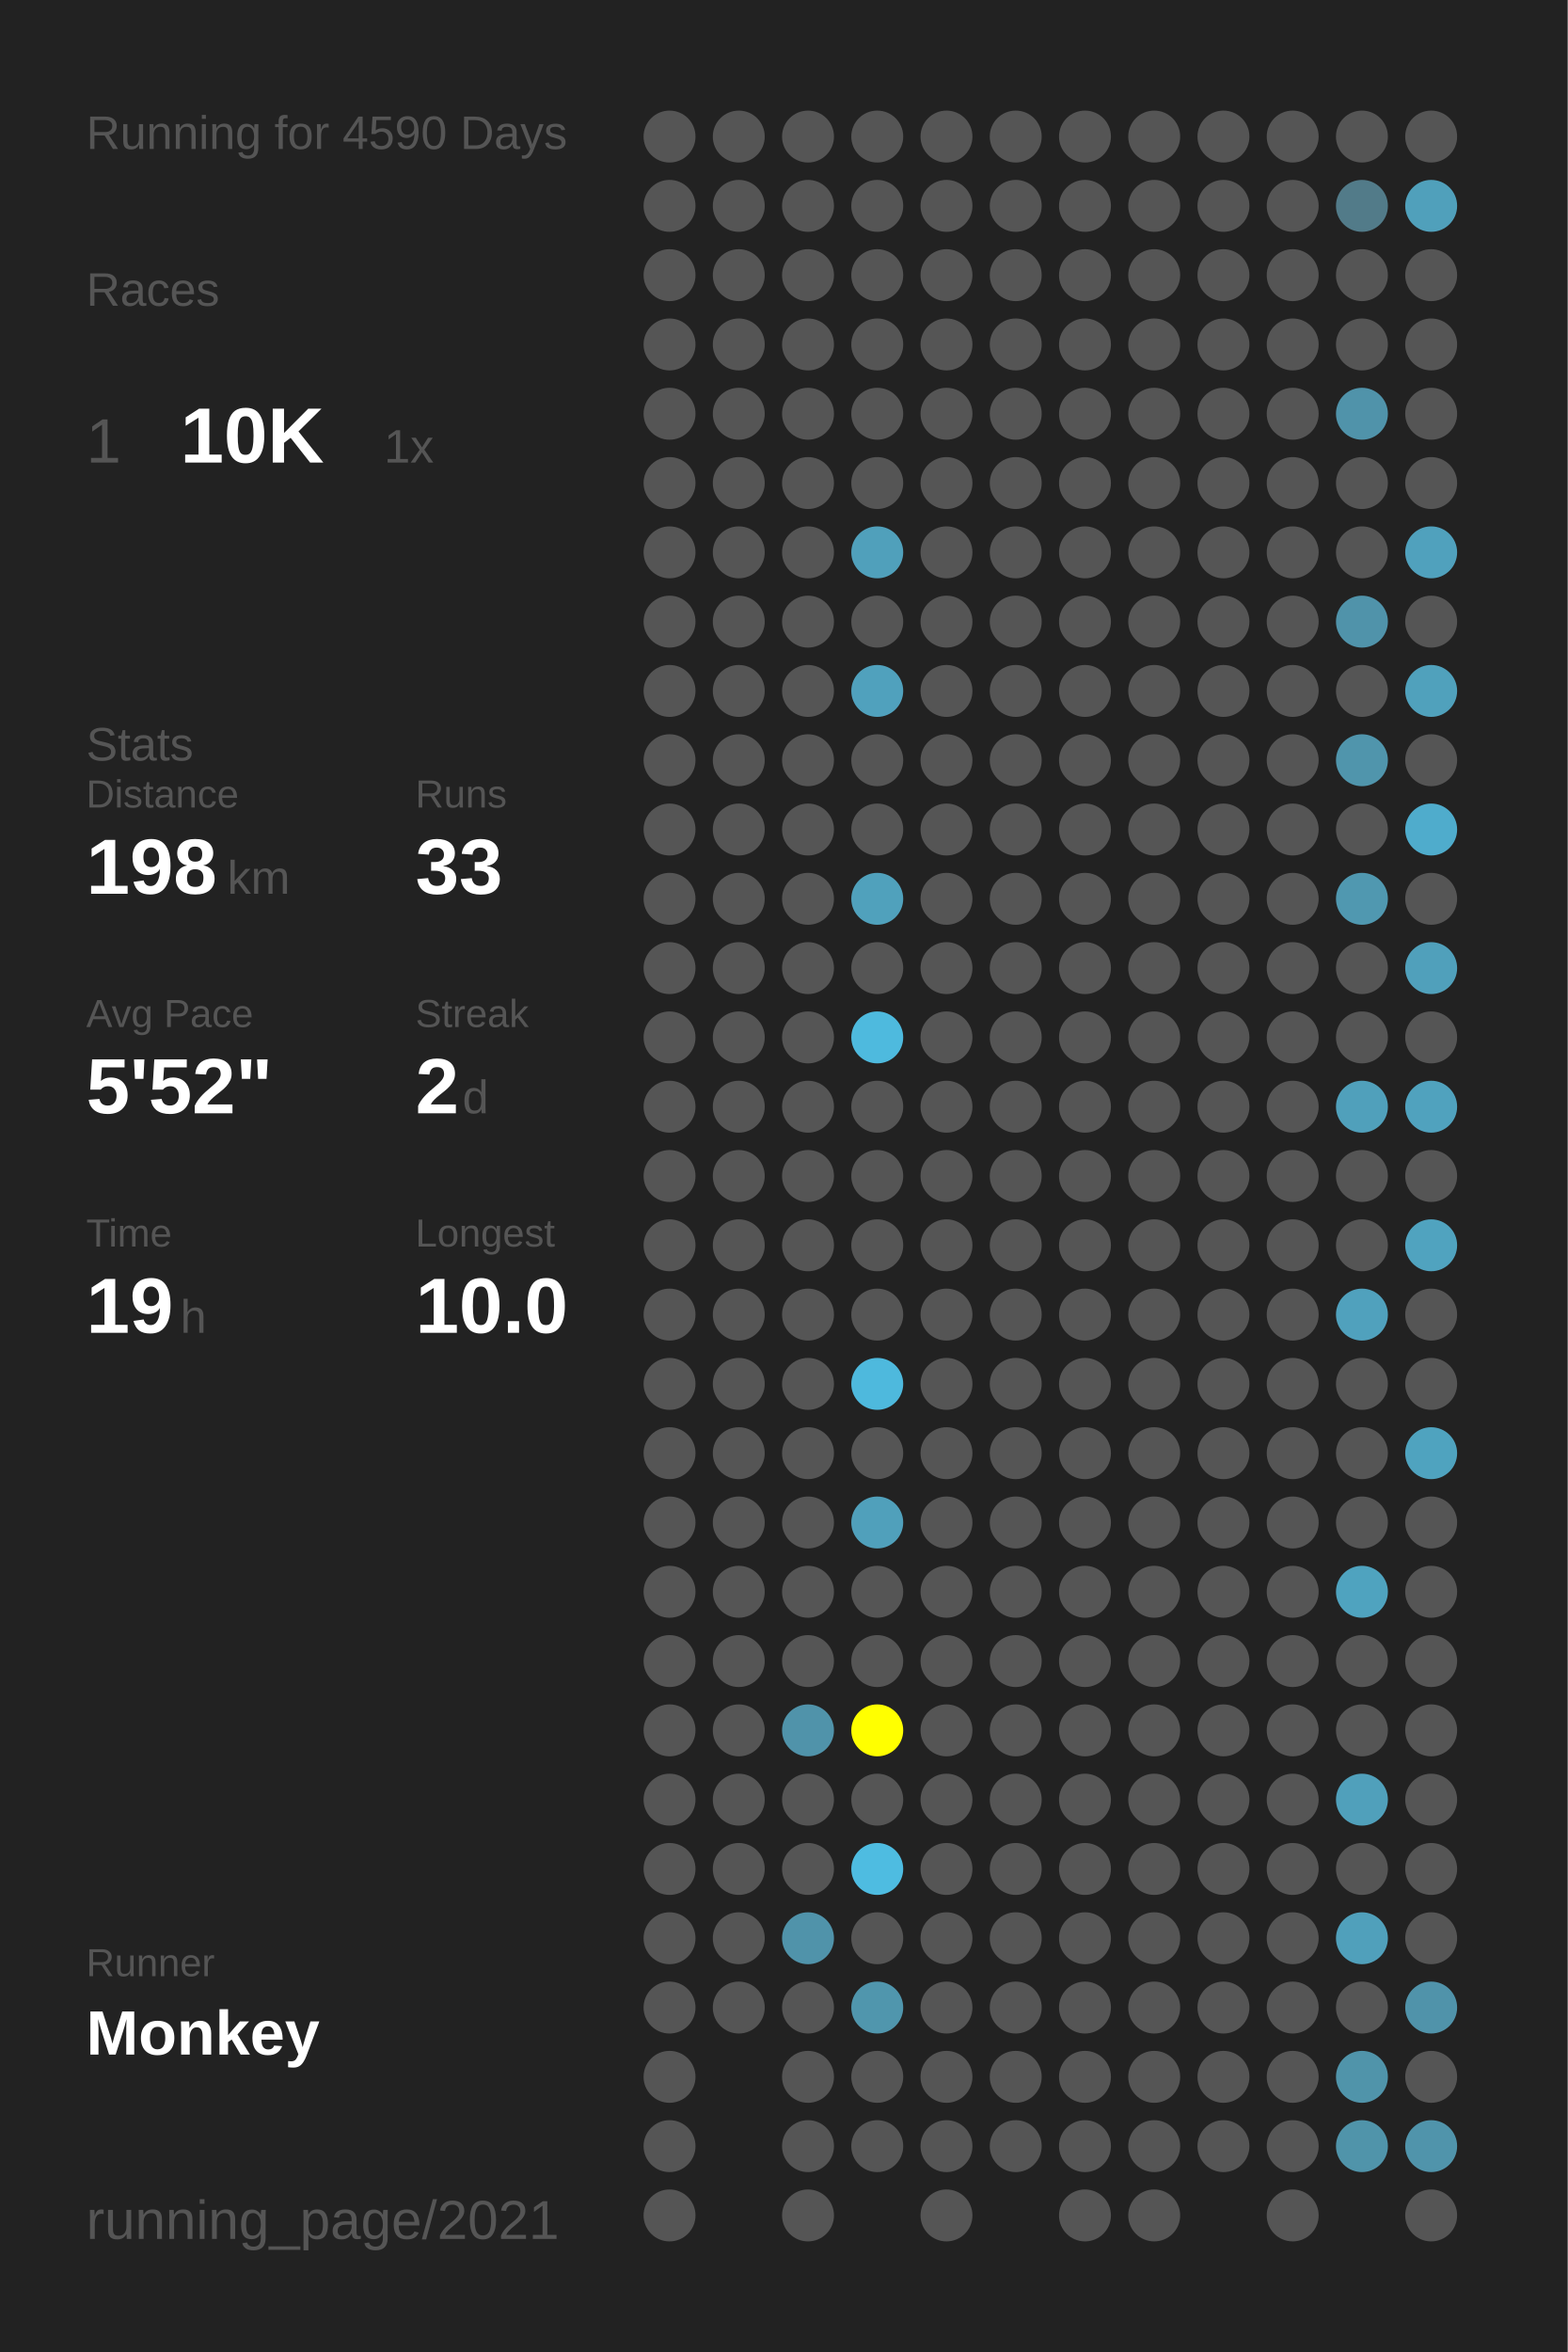
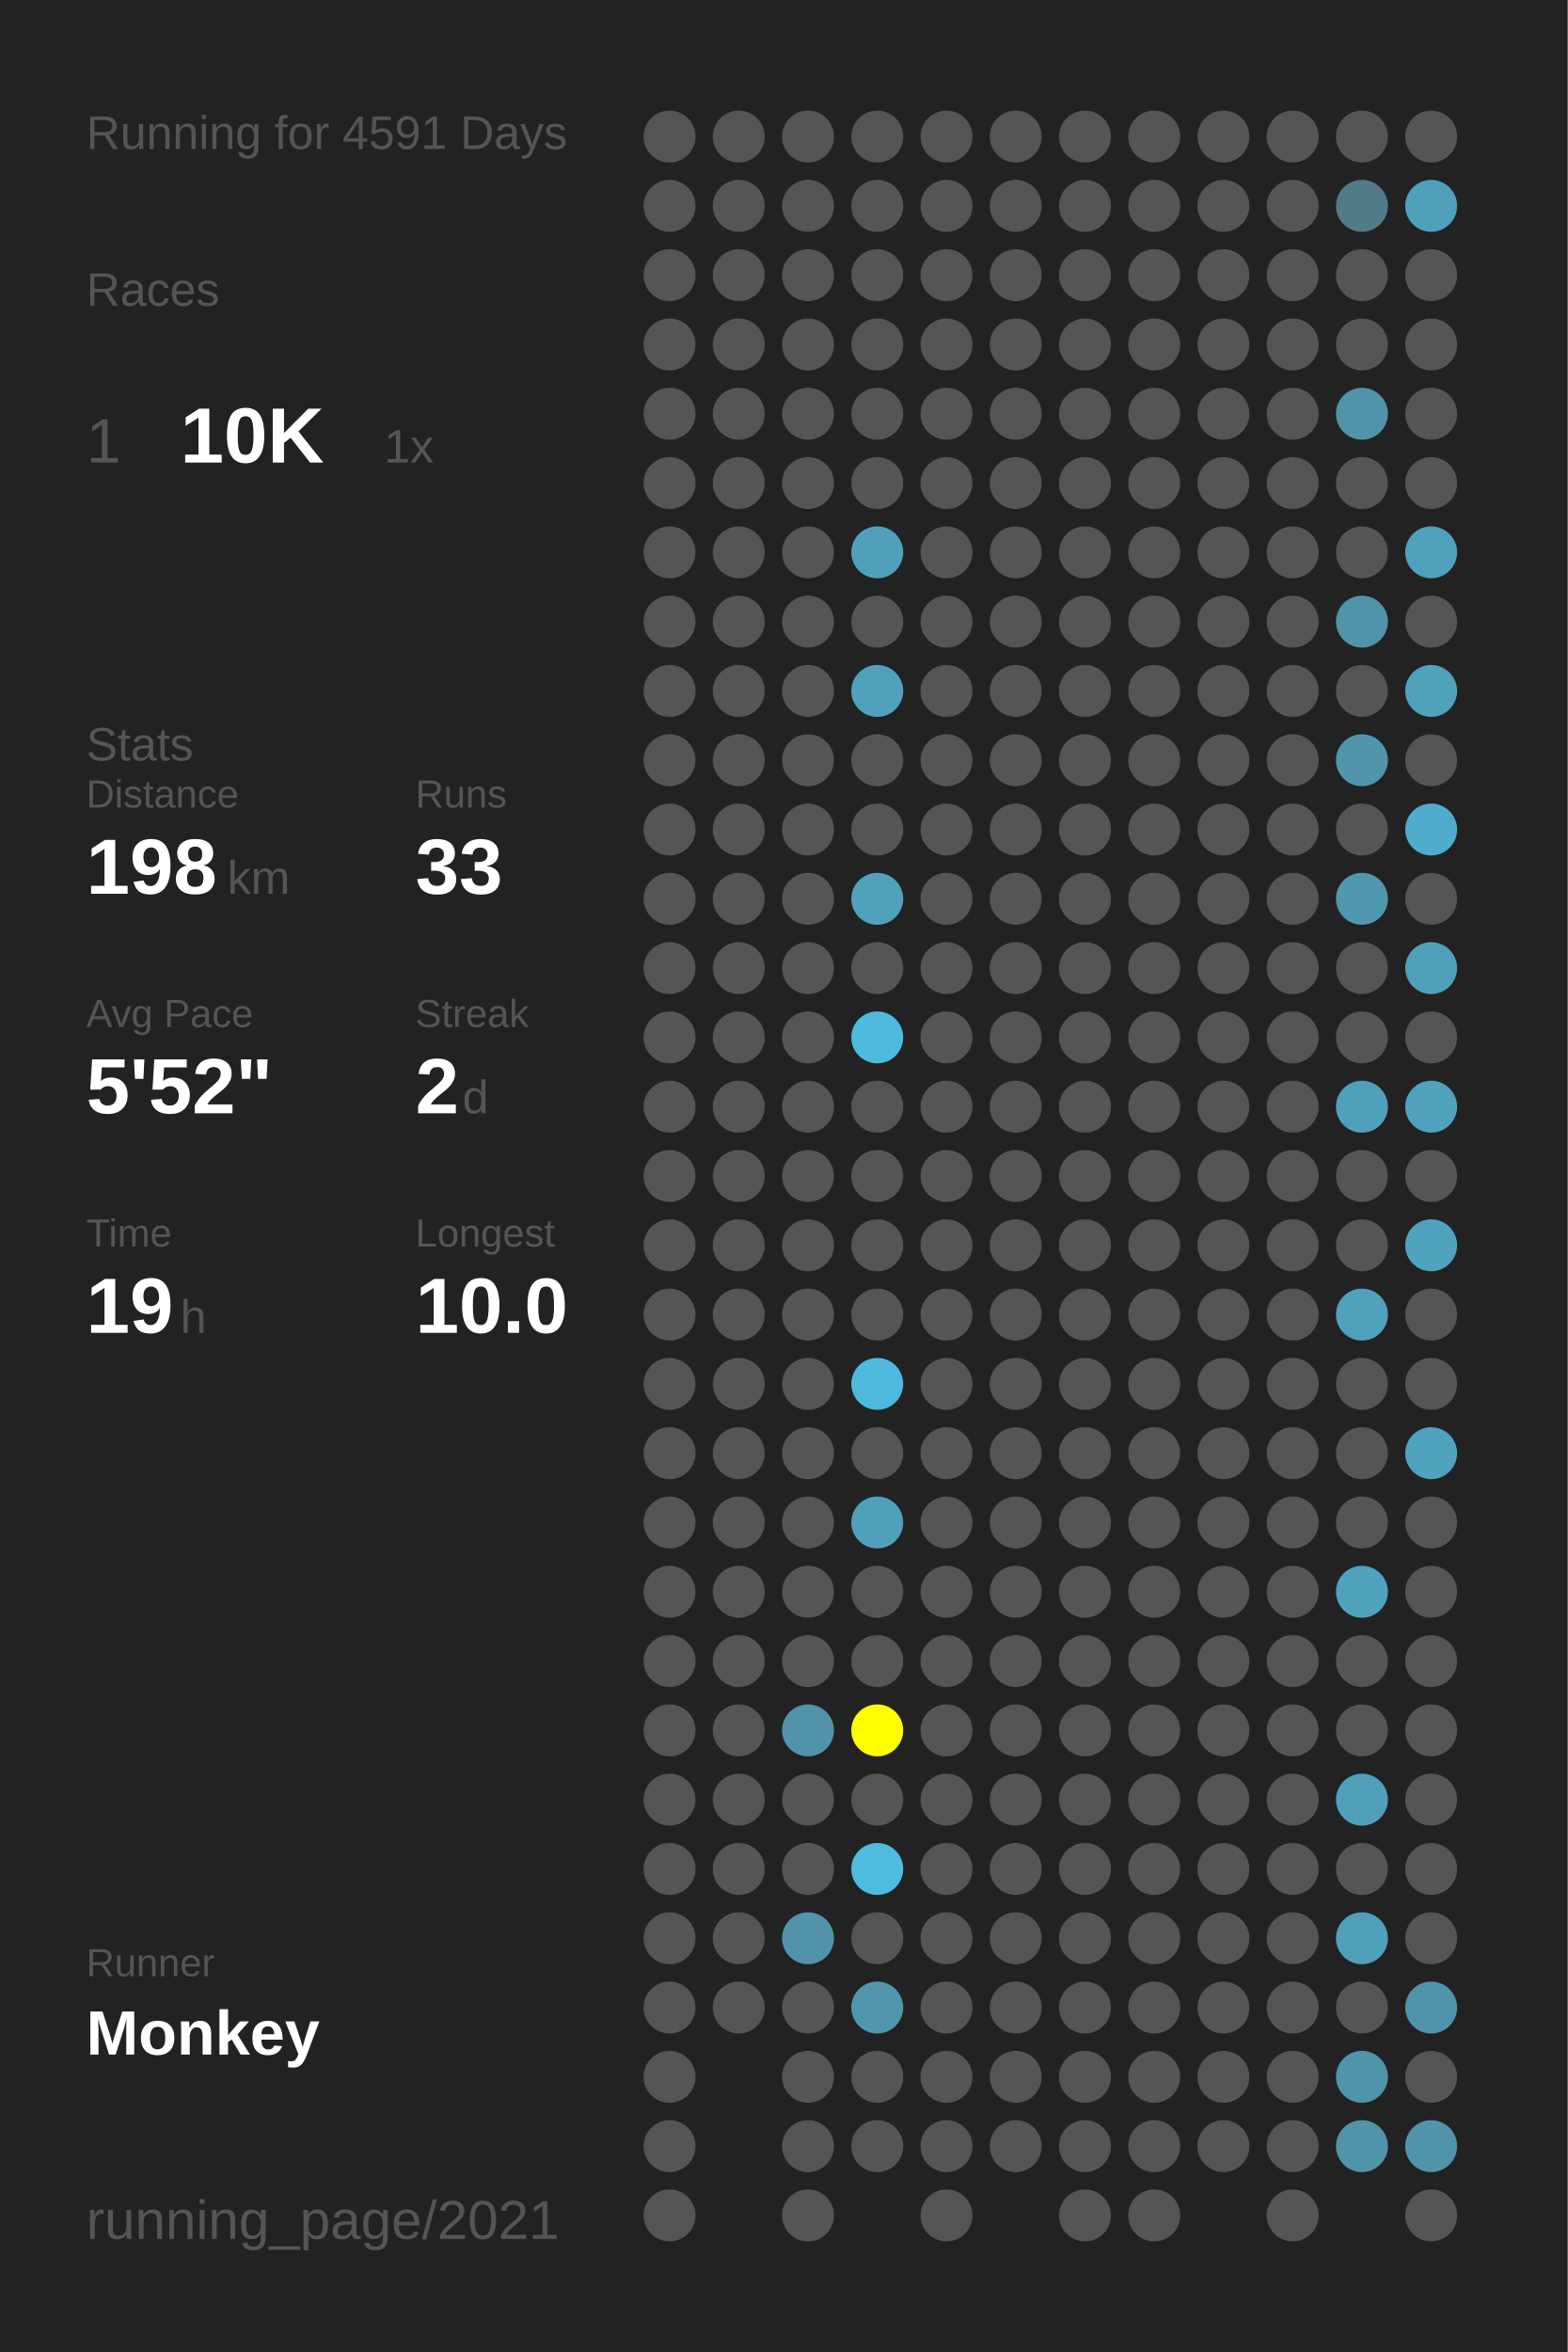
<svg xmlns="http://www.w3.org/2000/svg" baseProfile="full" height="300mm" version="1.1" viewBox="0,0,200,300" width="200mm">
  <defs />
  <rect fill="#222222" height="300" width="200" x="0" y="0" />
-   <text fill="#555555" style="font-size:6px; font-family:Arial;" x="11" y="19">Running for 4590 Days</text>
+   <text fill="#555555" style="font-size:6px; font-family:Arial;" x="11" y="19">Running for 4591 Days</text>
  <text fill="#555555" style="font-size:6px; font-family:Arial;" x="11" y="39">Races</text>
  <text fill="#555555" style="font-size:8px; font-family:Arial;" x="11" y="59">1</text>
  <text fill="#FFFFFF" style="font-size:10px; font-family:Arial; font-weight:bold;" x="23" y="59">10K</text>
  <text fill="#555555" style="font-size:6px; font-family:Arial;" x="49" y="59">1x</text>
  <text fill="#555555" style="font-size:6px; font-family:Arial;" x="11" y="97">Stats</text>
  <text fill="#555555" style="font-size:5px; font-family:Arial;" x="11" y="103">Distance</text>
  <text fill="#FFFFFF" style="font-size:10px; font-family:Arial; font-weight:bold;" x="11" y="114">198</text>
  <text fill="#555555" style="font-size:6px; font-family:Arial;" x="29" y="114">km</text>
  <text fill="#555555" style="font-size:5px; font-family:Arial;" x="53" y="103">Runs</text>
  <text fill="#FFFFFF" style="font-size:10px; font-family:Arial; font-weight:bold;" x="53" y="114">33</text>
  <text fill="#555555" style="font-size:5px; font-family:Arial;" x="11" y="131">Avg Pace</text>
  <text fill="#FFFFFF" style="font-size:10px; font-family:Arial; font-weight:bold;" x="11" y="142">5'52"</text>
  <text fill="#555555" style="font-size:5px; font-family:Arial;" x="53" y="131">Streak</text>
  <text fill="#FFFFFF" style="font-size:10px; font-family:Arial; font-weight:bold;" x="53" y="142">2</text>
  <text fill="#555555" style="font-size:6px; font-family:Arial;" x="59" y="142">d</text>
  <text fill="#555555" style="font-size:5px; font-family:Arial;" x="11" y="159">Time</text>
  <text fill="#FFFFFF" style="font-size:10px; font-family:Arial; font-weight:bold;" x="11" y="170">19</text>
  <text fill="#555555" style="font-size:6px; font-family:Arial;" x="23" y="170">h</text>
  <text fill="#555555" style="font-size:5px; font-family:Arial;" x="53" y="159">Longest</text>
  <text fill="#FFFFFF" style="font-size:10px; font-family:Arial; font-weight:bold;" x="53" y="170">10.0</text>
  <text fill="#555555" style="font-size:5px; font-family:Arial;" x="11" y="252.065">Runner</text>
  <text fill="#FFFFFF" style="font-size:8px; font-family:Arial; font-weight:bold;" x="11" y="262.065">Monkey</text>
  <text fill="#555555" style="font-size:7px; font-family:Arial;" x="11" y="285.581">running_page/2021</text>
  <circle cx="85.417" cy="17.419" fill="#555555" r="3.312" />
  <circle cx="85.417" cy="26.258" fill="#555555" r="3.312" />
  <circle cx="85.417" cy="35.097" fill="#555555" r="3.312" />
  <circle cx="85.417" cy="43.935" fill="#555555" r="3.312" />
  <circle cx="85.417" cy="52.774" fill="#555555" r="3.312" />
  <circle cx="85.417" cy="61.613" fill="#555555" r="3.312" />
  <circle cx="85.417" cy="70.452" fill="#555555" r="3.312" />
  <circle cx="85.417" cy="79.29" fill="#555555" r="3.312" />
  <circle cx="85.417" cy="88.129" fill="#555555" r="3.312" />
  <circle cx="85.417" cy="96.968" fill="#555555" r="3.312" />
  <circle cx="85.417" cy="105.806" fill="#555555" r="3.312" />
  <circle cx="85.417" cy="114.645" fill="#555555" r="3.312" />
  <circle cx="85.417" cy="123.484" fill="#555555" r="3.312" />
  <circle cx="85.417" cy="132.323" fill="#555555" r="3.312" />
  <circle cx="85.417" cy="141.161" fill="#555555" r="3.312" />
  <circle cx="85.417" cy="150" fill="#555555" r="3.312" />
  <circle cx="85.417" cy="158.839" fill="#555555" r="3.312" />
  <circle cx="85.417" cy="167.677" fill="#555555" r="3.312" />
  <circle cx="85.417" cy="176.516" fill="#555555" r="3.312" />
  <circle cx="85.417" cy="185.355" fill="#555555" r="3.312" />
  <circle cx="85.417" cy="194.194" fill="#555555" r="3.312" />
  <circle cx="85.417" cy="203.032" fill="#555555" r="3.312" />
  <circle cx="85.417" cy="211.871" fill="#555555" r="3.312" />
  <circle cx="85.417" cy="220.71" fill="#555555" r="3.312" />
  <circle cx="85.417" cy="229.548" fill="#555555" r="3.312" />
  <circle cx="85.417" cy="238.387" fill="#555555" r="3.312" />
  <circle cx="85.417" cy="247.226" fill="#555555" r="3.312" />
  <circle cx="85.417" cy="256.065" fill="#555555" r="3.312" />
  <circle cx="85.417" cy="264.903" fill="#555555" r="3.312" />
  <circle cx="85.417" cy="273.742" fill="#555555" r="3.312" />
  <circle cx="85.417" cy="282.581" fill="#555555" r="3.312" />
  <circle cx="94.25" cy="17.419" fill="#555555" r="3.312" />
  <circle cx="94.25" cy="26.258" fill="#555555" r="3.312" />
  <circle cx="94.25" cy="35.097" fill="#555555" r="3.312" />
  <circle cx="94.25" cy="43.935" fill="#555555" r="3.312" />
  <circle cx="94.25" cy="52.774" fill="#555555" r="3.312" />
  <circle cx="94.25" cy="61.613" fill="#555555" r="3.312" />
  <circle cx="94.25" cy="70.452" fill="#555555" r="3.312" />
  <circle cx="94.25" cy="79.29" fill="#555555" r="3.312" />
  <circle cx="94.25" cy="88.129" fill="#555555" r="3.312" />
  <circle cx="94.25" cy="96.968" fill="#555555" r="3.312" />
  <circle cx="94.25" cy="105.806" fill="#555555" r="3.312" />
  <circle cx="94.25" cy="114.645" fill="#555555" r="3.312" />
  <circle cx="94.25" cy="123.484" fill="#555555" r="3.312" />
  <circle cx="94.25" cy="132.323" fill="#555555" r="3.312" />
  <circle cx="94.25" cy="141.161" fill="#555555" r="3.312" />
  <circle cx="94.25" cy="150" fill="#555555" r="3.312" />
  <circle cx="94.25" cy="158.839" fill="#555555" r="3.312" />
  <circle cx="94.25" cy="167.677" fill="#555555" r="3.312" />
  <circle cx="94.25" cy="176.516" fill="#555555" r="3.312" />
  <circle cx="94.25" cy="185.355" fill="#555555" r="3.312" />
  <circle cx="94.25" cy="194.194" fill="#555555" r="3.312" />
  <circle cx="94.25" cy="203.032" fill="#555555" r="3.312" />
  <circle cx="94.25" cy="211.871" fill="#555555" r="3.312" />
  <circle cx="94.25" cy="220.71" fill="#555555" r="3.312" />
  <circle cx="94.25" cy="229.548" fill="#555555" r="3.312" />
  <circle cx="94.25" cy="238.387" fill="#555555" r="3.312" />
  <circle cx="94.25" cy="247.226" fill="#555555" r="3.312" />
  <circle cx="94.25" cy="256.065" fill="#555555" r="3.312" />
  <circle cx="103.083" cy="17.419" fill="#555555" r="3.312" />
  <circle cx="103.083" cy="26.258" fill="#555555" r="3.312" />
  <circle cx="103.083" cy="35.097" fill="#555555" r="3.312" />
  <circle cx="103.083" cy="43.935" fill="#555555" r="3.312" />
  <circle cx="103.083" cy="52.774" fill="#555555" r="3.312" />
  <circle cx="103.083" cy="61.613" fill="#555555" r="3.312" />
  <circle cx="103.083" cy="70.452" fill="#555555" r="3.312" />
  <circle cx="103.083" cy="79.29" fill="#555555" r="3.312" />
  <circle cx="103.083" cy="88.129" fill="#555555" r="3.312" />
  <circle cx="103.083" cy="96.968" fill="#555555" r="3.312" />
  <circle cx="103.083" cy="105.806" fill="#555555" r="3.312" />
  <circle cx="103.083" cy="114.645" fill="#555555" r="3.312" />
  <circle cx="103.083" cy="123.484" fill="#555555" r="3.312" />
  <circle cx="103.083" cy="132.323" fill="#555555" r="3.312" />
  <circle cx="103.083" cy="141.161" fill="#555555" r="3.312" />
  <circle cx="103.083" cy="150" fill="#555555" r="3.312" />
  <circle cx="103.083" cy="158.839" fill="#555555" r="3.312" />
  <circle cx="103.083" cy="167.677" fill="#555555" r="3.312" />
  <circle cx="103.083" cy="176.516" fill="#555555" r="3.312" />
  <circle cx="103.083" cy="185.355" fill="#555555" r="3.312" />
  <circle cx="103.083" cy="194.194" fill="#555555" r="3.312" />
  <circle cx="103.083" cy="203.032" fill="#555555" r="3.312" />
  <circle cx="103.083" cy="211.871" fill="#555555" r="3.312" />
  <circle cx="103.083" cy="220.71" fill="#5093aa" r="3.312" />
  <circle cx="103.083" cy="229.548" fill="#555555" r="3.312" />
  <circle cx="103.083" cy="238.387" fill="#555555" r="3.312" />
  <circle cx="103.083" cy="247.226" fill="#5093aa" r="3.312" />
  <circle cx="103.083" cy="256.065" fill="#555555" r="3.312" />
  <circle cx="103.083" cy="264.903" fill="#555555" r="3.312" />
  <circle cx="103.083" cy="273.742" fill="#555555" r="3.312" />
  <circle cx="103.083" cy="282.581" fill="#555555" r="3.312" />
  <circle cx="111.917" cy="17.419" fill="#555555" r="3.312" />
  <circle cx="111.917" cy="26.258" fill="#555555" r="3.312" />
  <circle cx="111.917" cy="35.097" fill="#555555" r="3.312" />
  <circle cx="111.917" cy="43.935" fill="#555555" r="3.312" />
  <circle cx="111.917" cy="52.774" fill="#555555" r="3.312" />
  <circle cx="111.917" cy="61.613" fill="#555555" r="3.312" />
  <circle cx="111.917" cy="70.452" fill="#50a0bb" r="3.312" />
  <circle cx="111.917" cy="79.29" fill="#555555" r="3.312" />
  <circle cx="111.917" cy="88.129" fill="#50a1bd" r="3.312" />
  <circle cx="111.917" cy="96.968" fill="#555555" r="3.312" />
  <circle cx="111.917" cy="105.806" fill="#555555" r="3.312" />
  <circle cx="111.917" cy="114.645" fill="#50a1bc" r="3.312" />
  <circle cx="111.917" cy="123.484" fill="#555555" r="3.312" />
  <circle cx="111.917" cy="132.323" fill="#4ebade" r="3.312" />
  <circle cx="111.917" cy="141.161" fill="#555555" r="3.312" />
  <circle cx="111.917" cy="150" fill="#555555" r="3.312" />
  <circle cx="111.917" cy="158.839" fill="#555555" r="3.312" />
  <circle cx="111.917" cy="167.677" fill="#555555" r="3.312" />
  <circle cx="111.917" cy="176.516" fill="#4eb9dd" r="3.312" />
  <circle cx="111.917" cy="185.355" fill="#555555" r="3.312" />
  <circle cx="111.917" cy="194.194" fill="#50a0bb" r="3.312" />
  <circle cx="111.917" cy="203.032" fill="#555555" r="3.312" />
  <circle cx="111.917" cy="211.871" fill="#555555" r="3.312" />
  <circle cx="111.917" cy="220.71" fill="#FFFF00" r="3.312" />
  <circle cx="111.917" cy="229.548" fill="#555555" r="3.312" />
  <circle cx="111.917" cy="238.387" fill="#4ebce1" r="3.312" />
  <circle cx="111.917" cy="247.226" fill="#555555" r="3.312" />
  <circle cx="111.917" cy="256.065" fill="#5096ad" r="3.312" />
  <circle cx="111.917" cy="264.903" fill="#555555" r="3.312" />
  <circle cx="111.917" cy="273.742" fill="#555555" r="3.312" />
  <circle cx="120.75" cy="17.419" fill="#555555" r="3.312" />
  <circle cx="120.75" cy="26.258" fill="#555555" r="3.312" />
  <circle cx="120.75" cy="35.097" fill="#555555" r="3.312" />
  <circle cx="120.75" cy="43.935" fill="#555555" r="3.312" />
  <circle cx="120.75" cy="52.774" fill="#555555" r="3.312" />
  <circle cx="120.75" cy="61.613" fill="#555555" r="3.312" />
  <circle cx="120.75" cy="70.452" fill="#555555" r="3.312" />
  <circle cx="120.75" cy="79.29" fill="#555555" r="3.312" />
  <circle cx="120.75" cy="88.129" fill="#555555" r="3.312" />
  <circle cx="120.75" cy="96.968" fill="#555555" r="3.312" />
  <circle cx="120.75" cy="105.806" fill="#555555" r="3.312" />
  <circle cx="120.75" cy="114.645" fill="#555555" r="3.312" />
  <circle cx="120.75" cy="123.484" fill="#555555" r="3.312" />
  <circle cx="120.75" cy="132.323" fill="#555555" r="3.312" />
  <circle cx="120.75" cy="141.161" fill="#555555" r="3.312" />
  <circle cx="120.75" cy="150" fill="#555555" r="3.312" />
  <circle cx="120.75" cy="158.839" fill="#555555" r="3.312" />
  <circle cx="120.75" cy="167.677" fill="#555555" r="3.312" />
  <circle cx="120.75" cy="176.516" fill="#555555" r="3.312" />
  <circle cx="120.75" cy="185.355" fill="#555555" r="3.312" />
  <circle cx="120.75" cy="194.194" fill="#555555" r="3.312" />
  <circle cx="120.75" cy="203.032" fill="#555555" r="3.312" />
  <circle cx="120.75" cy="211.871" fill="#555555" r="3.312" />
  <circle cx="120.75" cy="220.71" fill="#555555" r="3.312" />
  <circle cx="120.75" cy="229.548" fill="#555555" r="3.312" />
  <circle cx="120.75" cy="238.387" fill="#555555" r="3.312" />
  <circle cx="120.75" cy="247.226" fill="#555555" r="3.312" />
  <circle cx="120.75" cy="256.065" fill="#555555" r="3.312" />
  <circle cx="120.75" cy="264.903" fill="#555555" r="3.312" />
  <circle cx="120.75" cy="273.742" fill="#555555" r="3.312" />
  <circle cx="120.75" cy="282.581" fill="#555555" r="3.312" />
  <circle cx="129.583" cy="17.419" fill="#555555" r="3.312" />
  <circle cx="129.583" cy="26.258" fill="#555555" r="3.312" />
  <circle cx="129.583" cy="35.097" fill="#555555" r="3.312" />
  <circle cx="129.583" cy="43.935" fill="#555555" r="3.312" />
  <circle cx="129.583" cy="52.774" fill="#555555" r="3.312" />
  <circle cx="129.583" cy="61.613" fill="#555555" r="3.312" />
  <circle cx="129.583" cy="70.452" fill="#555555" r="3.312" />
  <circle cx="129.583" cy="79.29" fill="#555555" r="3.312" />
  <circle cx="129.583" cy="88.129" fill="#555555" r="3.312" />
  <circle cx="129.583" cy="96.968" fill="#555555" r="3.312" />
  <circle cx="129.583" cy="105.806" fill="#555555" r="3.312" />
  <circle cx="129.583" cy="114.645" fill="#555555" r="3.312" />
  <circle cx="129.583" cy="123.484" fill="#555555" r="3.312" />
  <circle cx="129.583" cy="132.323" fill="#555555" r="3.312" />
  <circle cx="129.583" cy="141.161" fill="#555555" r="3.312" />
  <circle cx="129.583" cy="150" fill="#555555" r="3.312" />
  <circle cx="129.583" cy="158.839" fill="#555555" r="3.312" />
  <circle cx="129.583" cy="167.677" fill="#555555" r="3.312" />
  <circle cx="129.583" cy="176.516" fill="#555555" r="3.312" />
  <circle cx="129.583" cy="185.355" fill="#555555" r="3.312" />
  <circle cx="129.583" cy="194.194" fill="#555555" r="3.312" />
  <circle cx="129.583" cy="203.032" fill="#555555" r="3.312" />
  <circle cx="129.583" cy="211.871" fill="#555555" r="3.312" />
  <circle cx="129.583" cy="220.71" fill="#555555" r="3.312" />
  <circle cx="129.583" cy="229.548" fill="#555555" r="3.312" />
  <circle cx="129.583" cy="238.387" fill="#555555" r="3.312" />
  <circle cx="129.583" cy="247.226" fill="#555555" r="3.312" />
  <circle cx="129.583" cy="256.065" fill="#555555" r="3.312" />
  <circle cx="129.583" cy="264.903" fill="#555555" r="3.312" />
  <circle cx="129.583" cy="273.742" fill="#555555" r="3.312" />
  <circle cx="138.417" cy="17.419" fill="#555555" r="3.312" />
  <circle cx="138.417" cy="26.258" fill="#555555" r="3.312" />
  <circle cx="138.417" cy="35.097" fill="#555555" r="3.312" />
  <circle cx="138.417" cy="43.935" fill="#555555" r="3.312" />
  <circle cx="138.417" cy="52.774" fill="#555555" r="3.312" />
  <circle cx="138.417" cy="61.613" fill="#555555" r="3.312" />
  <circle cx="138.417" cy="70.452" fill="#555555" r="3.312" />
  <circle cx="138.417" cy="79.29" fill="#555555" r="3.312" />
  <circle cx="138.417" cy="88.129" fill="#555555" r="3.312" />
  <circle cx="138.417" cy="96.968" fill="#555555" r="3.312" />
  <circle cx="138.417" cy="105.806" fill="#555555" r="3.312" />
  <circle cx="138.417" cy="114.645" fill="#555555" r="3.312" />
  <circle cx="138.417" cy="123.484" fill="#555555" r="3.312" />
  <circle cx="138.417" cy="132.323" fill="#555555" r="3.312" />
  <circle cx="138.417" cy="141.161" fill="#555555" r="3.312" />
  <circle cx="138.417" cy="150" fill="#555555" r="3.312" />
  <circle cx="138.417" cy="158.839" fill="#555555" r="3.312" />
  <circle cx="138.417" cy="167.677" fill="#555555" r="3.312" />
  <circle cx="138.417" cy="176.516" fill="#555555" r="3.312" />
  <circle cx="138.417" cy="185.355" fill="#555555" r="3.312" />
  <circle cx="138.417" cy="194.194" fill="#555555" r="3.312" />
  <circle cx="138.417" cy="203.032" fill="#555555" r="3.312" />
  <circle cx="138.417" cy="211.871" fill="#555555" r="3.312" />
  <circle cx="138.417" cy="220.71" fill="#555555" r="3.312" />
  <circle cx="138.417" cy="229.548" fill="#555555" r="3.312" />
  <circle cx="138.417" cy="238.387" fill="#555555" r="3.312" />
  <circle cx="138.417" cy="247.226" fill="#555555" r="3.312" />
  <circle cx="138.417" cy="256.065" fill="#555555" r="3.312" />
  <circle cx="138.417" cy="264.903" fill="#555555" r="3.312" />
  <circle cx="138.417" cy="273.742" fill="#555555" r="3.312" />
  <circle cx="138.417" cy="282.581" fill="#555555" r="3.312" />
  <circle cx="147.25" cy="17.419" fill="#555555" r="3.312" />
  <circle cx="147.25" cy="26.258" fill="#555555" r="3.312" />
  <circle cx="147.25" cy="35.097" fill="#555555" r="3.312" />
  <circle cx="147.25" cy="43.935" fill="#555555" r="3.312" />
  <circle cx="147.25" cy="52.774" fill="#555555" r="3.312" />
  <circle cx="147.25" cy="61.613" fill="#555555" r="3.312" />
  <circle cx="147.25" cy="70.452" fill="#555555" r="3.312" />
  <circle cx="147.25" cy="79.29" fill="#555555" r="3.312" />
  <circle cx="147.25" cy="88.129" fill="#555555" r="3.312" />
  <circle cx="147.25" cy="96.968" fill="#555555" r="3.312" />
  <circle cx="147.25" cy="105.806" fill="#555555" r="3.312" />
  <circle cx="147.25" cy="114.645" fill="#555555" r="3.312" />
  <circle cx="147.25" cy="123.484" fill="#555555" r="3.312" />
  <circle cx="147.25" cy="132.323" fill="#555555" r="3.312" />
  <circle cx="147.25" cy="141.161" fill="#555555" r="3.312" />
  <circle cx="147.25" cy="150" fill="#555555" r="3.312" />
  <circle cx="147.25" cy="158.839" fill="#555555" r="3.312" />
  <circle cx="147.25" cy="167.677" fill="#555555" r="3.312" />
  <circle cx="147.25" cy="176.516" fill="#555555" r="3.312" />
  <circle cx="147.25" cy="185.355" fill="#555555" r="3.312" />
  <circle cx="147.25" cy="194.194" fill="#555555" r="3.312" />
  <circle cx="147.25" cy="203.032" fill="#555555" r="3.312" />
  <circle cx="147.25" cy="211.871" fill="#555555" r="3.312" />
  <circle cx="147.25" cy="220.71" fill="#555555" r="3.312" />
  <circle cx="147.25" cy="229.548" fill="#555555" r="3.312" />
  <circle cx="147.25" cy="238.387" fill="#555555" r="3.312" />
  <circle cx="147.25" cy="247.226" fill="#555555" r="3.312" />
  <circle cx="147.25" cy="256.065" fill="#555555" r="3.312" />
  <circle cx="147.25" cy="264.903" fill="#555555" r="3.312" />
  <circle cx="147.25" cy="273.742" fill="#555555" r="3.312" />
  <circle cx="147.25" cy="282.581" fill="#555555" r="3.312" />
  <circle cx="156.083" cy="17.419" fill="#555555" r="3.312" />
  <circle cx="156.083" cy="26.258" fill="#555555" r="3.312" />
  <circle cx="156.083" cy="35.097" fill="#555555" r="3.312" />
  <circle cx="156.083" cy="43.935" fill="#555555" r="3.312" />
  <circle cx="156.083" cy="52.774" fill="#555555" r="3.312" />
  <circle cx="156.083" cy="61.613" fill="#555555" r="3.312" />
  <circle cx="156.083" cy="70.452" fill="#555555" r="3.312" />
  <circle cx="156.083" cy="79.29" fill="#555555" r="3.312" />
  <circle cx="156.083" cy="88.129" fill="#555555" r="3.312" />
  <circle cx="156.083" cy="96.968" fill="#555555" r="3.312" />
  <circle cx="156.083" cy="105.806" fill="#555555" r="3.312" />
  <circle cx="156.083" cy="114.645" fill="#555555" r="3.312" />
  <circle cx="156.083" cy="123.484" fill="#555555" r="3.312" />
  <circle cx="156.083" cy="132.323" fill="#555555" r="3.312" />
  <circle cx="156.083" cy="141.161" fill="#555555" r="3.312" />
  <circle cx="156.083" cy="150" fill="#555555" r="3.312" />
  <circle cx="156.083" cy="158.839" fill="#555555" r="3.312" />
  <circle cx="156.083" cy="167.677" fill="#555555" r="3.312" />
  <circle cx="156.083" cy="176.516" fill="#555555" r="3.312" />
  <circle cx="156.083" cy="185.355" fill="#555555" r="3.312" />
  <circle cx="156.083" cy="194.194" fill="#555555" r="3.312" />
  <circle cx="156.083" cy="203.032" fill="#555555" r="3.312" />
  <circle cx="156.083" cy="211.871" fill="#555555" r="3.312" />
  <circle cx="156.083" cy="220.71" fill="#555555" r="3.312" />
  <circle cx="156.083" cy="229.548" fill="#555555" r="3.312" />
  <circle cx="156.083" cy="238.387" fill="#555555" r="3.312" />
  <circle cx="156.083" cy="247.226" fill="#555555" r="3.312" />
  <circle cx="156.083" cy="256.065" fill="#555555" r="3.312" />
  <circle cx="156.083" cy="264.903" fill="#555555" r="3.312" />
  <circle cx="156.083" cy="273.742" fill="#555555" r="3.312" />
  <circle cx="164.917" cy="17.419" fill="#555555" r="3.312" />
  <circle cx="164.917" cy="26.258" fill="#555555" r="3.312" />
  <circle cx="164.917" cy="35.097" fill="#555555" r="3.312" />
  <circle cx="164.917" cy="43.935" fill="#555555" r="3.312" />
  <circle cx="164.917" cy="52.774" fill="#555555" r="3.312" />
  <circle cx="164.917" cy="61.613" fill="#555555" r="3.312" />
  <circle cx="164.917" cy="70.452" fill="#555555" r="3.312" />
  <circle cx="164.917" cy="79.29" fill="#555555" r="3.312" />
  <circle cx="164.917" cy="88.129" fill="#555555" r="3.312" />
  <circle cx="164.917" cy="96.968" fill="#555555" r="3.312" />
  <circle cx="164.917" cy="105.806" fill="#555555" r="3.312" />
  <circle cx="164.917" cy="114.645" fill="#555555" r="3.312" />
  <circle cx="164.917" cy="123.484" fill="#555555" r="3.312" />
  <circle cx="164.917" cy="132.323" fill="#555555" r="3.312" />
  <circle cx="164.917" cy="141.161" fill="#555555" r="3.312" />
  <circle cx="164.917" cy="150" fill="#555555" r="3.312" />
  <circle cx="164.917" cy="158.839" fill="#555555" r="3.312" />
  <circle cx="164.917" cy="167.677" fill="#555555" r="3.312" />
  <circle cx="164.917" cy="176.516" fill="#555555" r="3.312" />
  <circle cx="164.917" cy="185.355" fill="#555555" r="3.312" />
  <circle cx="164.917" cy="194.194" fill="#555555" r="3.312" />
  <circle cx="164.917" cy="203.032" fill="#555555" r="3.312" />
  <circle cx="164.917" cy="211.871" fill="#555555" r="3.312" />
  <circle cx="164.917" cy="220.71" fill="#555555" r="3.312" />
  <circle cx="164.917" cy="229.548" fill="#555555" r="3.312" />
  <circle cx="164.917" cy="238.387" fill="#555555" r="3.312" />
  <circle cx="164.917" cy="247.226" fill="#555555" r="3.312" />
  <circle cx="164.917" cy="256.065" fill="#555555" r="3.312" />
  <circle cx="164.917" cy="264.903" fill="#555555" r="3.312" />
  <circle cx="164.917" cy="273.742" fill="#555555" r="3.312" />
  <circle cx="164.917" cy="282.581" fill="#555555" r="3.312" />
  <circle cx="173.75" cy="17.419" fill="#555555" r="3.312" />
  <circle cx="173.75" cy="26.258" fill="#527b89" r="3.312" />
  <circle cx="173.75" cy="35.097" fill="#555555" r="3.312" />
  <circle cx="173.75" cy="43.935" fill="#555555" r="3.312" />
  <circle cx="173.75" cy="52.774" fill="#5093aa" r="3.312" />
  <circle cx="173.75" cy="61.613" fill="#555555" r="3.312" />
  <circle cx="173.75" cy="70.452" fill="#555555" r="3.312" />
  <circle cx="173.75" cy="79.29" fill="#5093aa" r="3.312" />
  <circle cx="173.75" cy="88.129" fill="#555555" r="3.312" />
  <circle cx="173.75" cy="96.968" fill="#5095ac" r="3.312" />
  <circle cx="173.75" cy="105.806" fill="#555555" r="3.312" />
  <circle cx="173.75" cy="114.645" fill="#5098b0" r="3.312" />
  <circle cx="173.75" cy="123.484" fill="#555555" r="3.312" />
  <circle cx="173.75" cy="132.323" fill="#555555" r="3.312" />
  <circle cx="173.75" cy="141.161" fill="#50a0bb" r="3.312" />
  <circle cx="173.75" cy="150" fill="#555555" r="3.312" />
  <circle cx="173.75" cy="158.839" fill="#555555" r="3.312" />
  <circle cx="173.75" cy="167.677" fill="#50a1bd" r="3.312" />
  <circle cx="173.75" cy="176.516" fill="#555555" r="3.312" />
  <circle cx="173.75" cy="185.355" fill="#555555" r="3.312" />
  <circle cx="173.75" cy="194.194" fill="#555555" r="3.312" />
  <circle cx="173.75" cy="203.032" fill="#4fa3bf" r="3.312" />
  <circle cx="173.75" cy="211.871" fill="#555555" r="3.312" />
  <circle cx="173.75" cy="220.71" fill="#555555" r="3.312" />
  <circle cx="173.75" cy="229.548" fill="#50a0bb" r="3.312" />
  <circle cx="173.75" cy="238.387" fill="#555555" r="3.312" />
  <circle cx="173.75" cy="247.226" fill="#50a0bb" r="3.312" />
  <circle cx="173.75" cy="256.065" fill="#555555" r="3.312" />
  <circle cx="173.75" cy="264.903" fill="#5094aa" r="3.312" />
  <circle cx="173.75" cy="273.742" fill="#5094aa" r="3.312" />
  <circle cx="182.583" cy="17.419" fill="#555555" r="3.312" />
  <circle cx="182.583" cy="26.258" fill="#50a0bb" r="3.312" />
  <circle cx="182.583" cy="35.097" fill="#555555" r="3.312" />
  <circle cx="182.583" cy="43.935" fill="#555555" r="3.312" />
  <circle cx="182.583" cy="52.774" fill="#555555" r="3.312" />
  <circle cx="182.583" cy="61.613" fill="#555555" r="3.312" />
  <circle cx="182.583" cy="70.452" fill="#50a1bd" r="3.312" />
  <circle cx="182.583" cy="79.29" fill="#555555" r="3.312" />
  <circle cx="182.583" cy="88.129" fill="#50a1bc" r="3.312" />
  <circle cx="182.583" cy="96.968" fill="#555555" r="3.312" />
  <circle cx="182.583" cy="105.806" fill="#4faccc" r="3.312" />
  <circle cx="182.583" cy="114.645" fill="#555555" r="3.312" />
  <circle cx="182.583" cy="123.484" fill="#50a0bb" r="3.312" />
  <circle cx="182.583" cy="132.323" fill="#555555" r="3.312" />
  <circle cx="182.583" cy="141.161" fill="#50a2be" r="3.312" />
  <circle cx="182.583" cy="150" fill="#555555" r="3.312" />
  <circle cx="182.583" cy="158.839" fill="#50a3bf" r="3.312" />
  <circle cx="182.583" cy="167.677" fill="#555555" r="3.312" />
  <circle cx="182.583" cy="176.516" fill="#555555" r="3.312" />
  <circle cx="182.583" cy="185.355" fill="#4fa3bf" r="3.312" />
  <circle cx="182.583" cy="194.194" fill="#555555" r="3.312" />
  <circle cx="182.583" cy="203.032" fill="#555555" r="3.312" />
  <circle cx="182.583" cy="211.871" fill="#555555" r="3.312" />
  <circle cx="182.583" cy="220.71" fill="#555555" r="3.312" />
  <circle cx="182.583" cy="229.548" fill="#555555" r="3.312" />
  <circle cx="182.583" cy="238.387" fill="#555555" r="3.312" />
  <circle cx="182.583" cy="247.226" fill="#555555" r="3.312" />
  <circle cx="182.583" cy="256.065" fill="#5093aa" r="3.312" />
  <circle cx="182.583" cy="264.903" fill="#555555" r="3.312" />
  <circle cx="182.583" cy="273.742" fill="#5094ab" r="3.312" />
  <circle cx="182.583" cy="282.581" fill="#555555" r="3.312" />
</svg>
